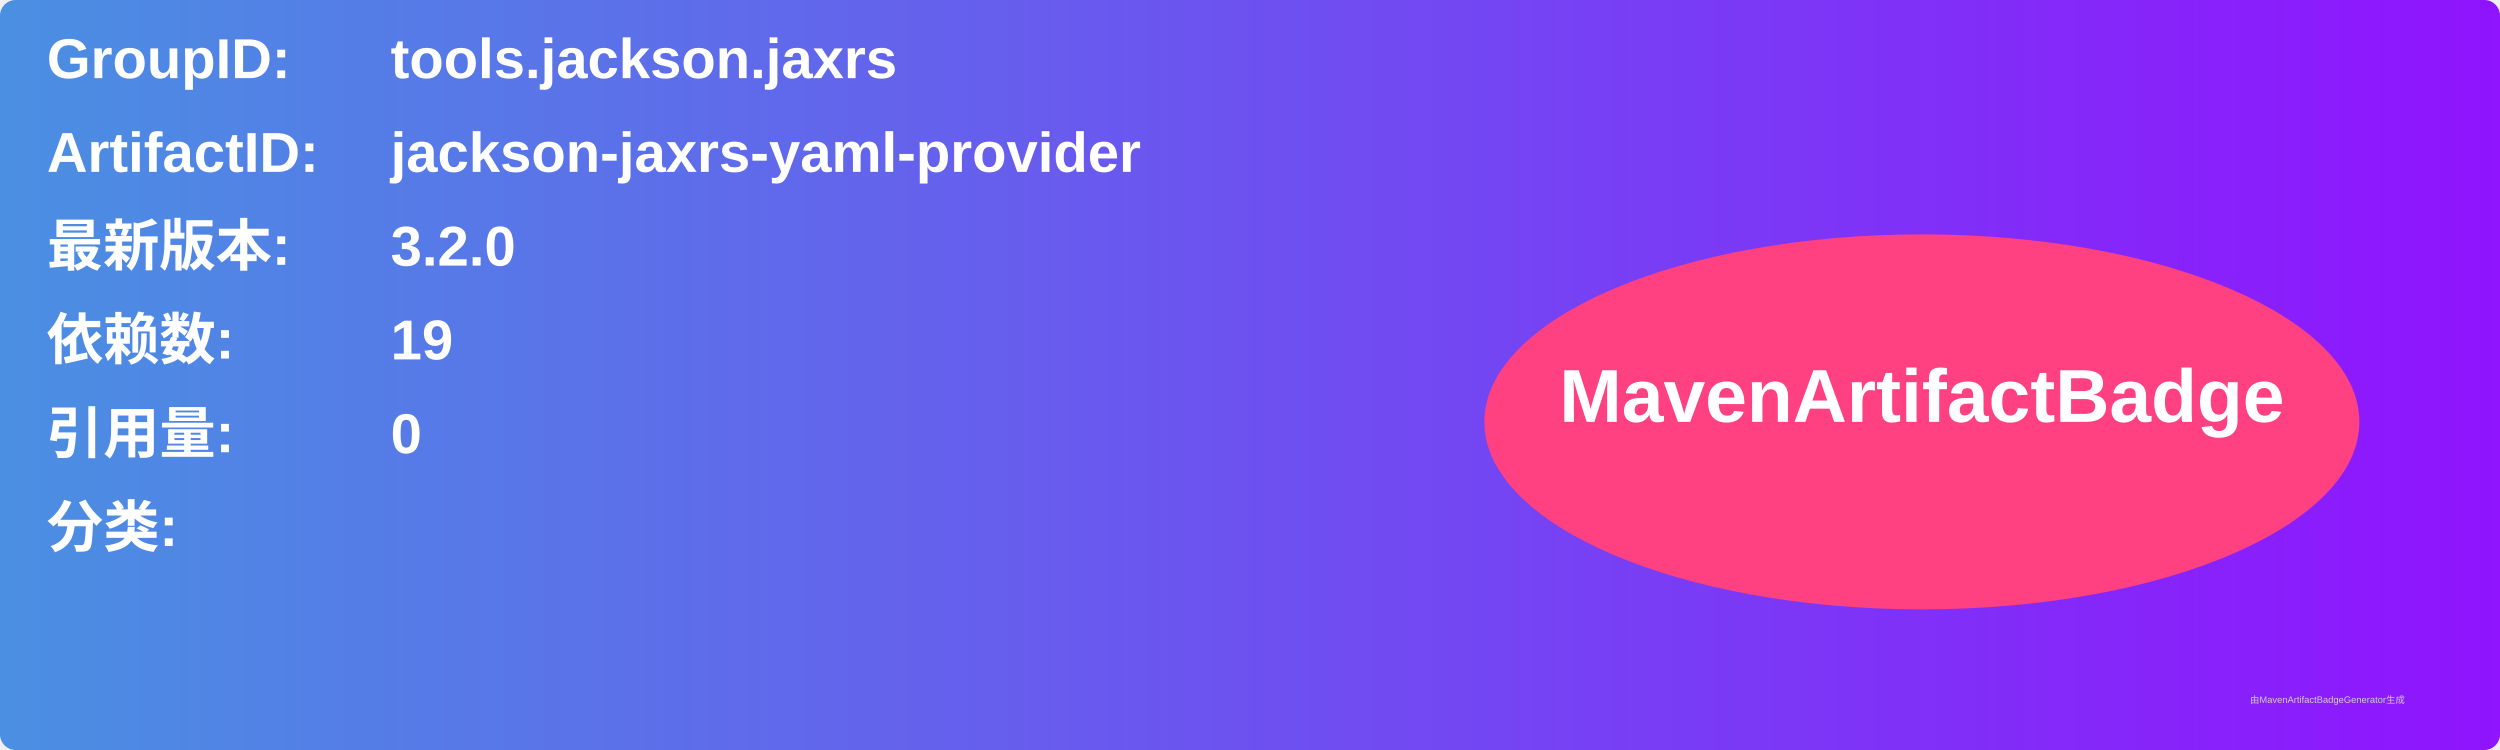
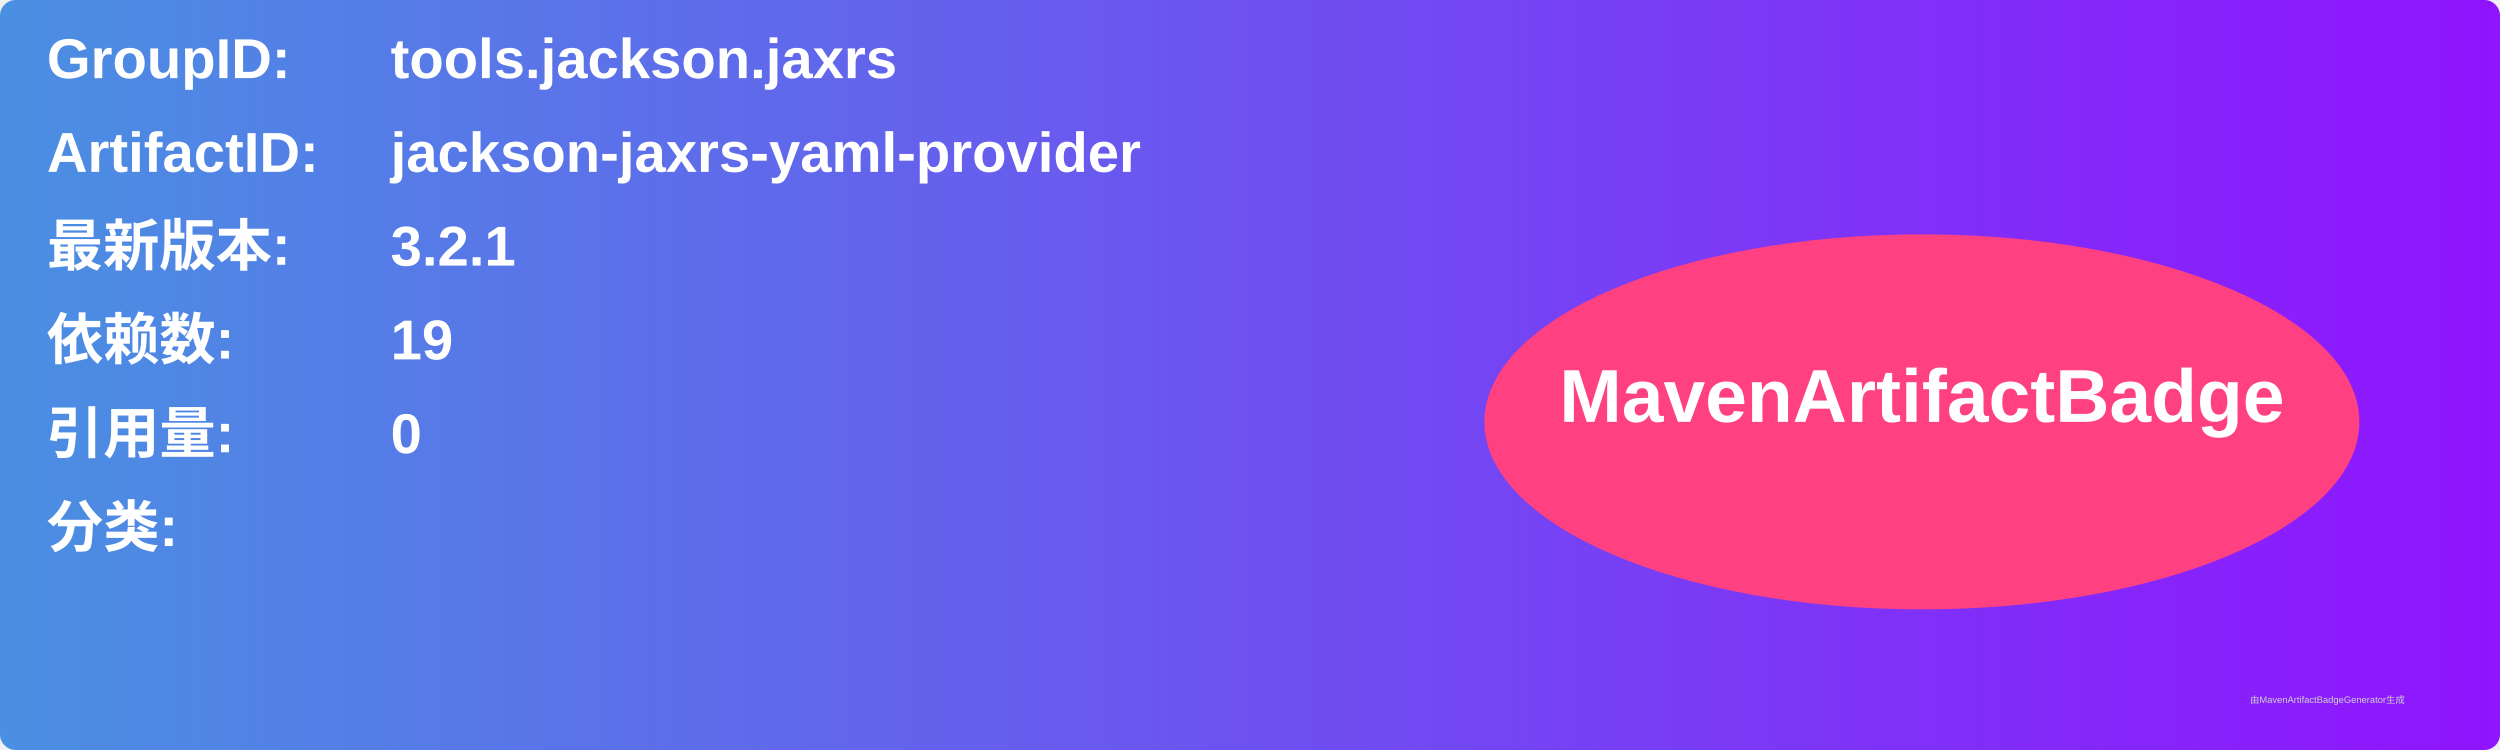
<svg xmlns="http://www.w3.org/2000/svg" width="800" height="240" viewBox="0 0 800 240">
  <linearGradient id="grad" x1="0%" y1="0%" x2="100%" y2="0%">
    <stop offset="0%" stop-color="#4a90e2" />
    <stop offset="100%" stop-color="#9013fe" />
  </linearGradient>
  <rect width="100%" height="100%" rx="5" ry="5" fill="url(#grad)" />
  <g transform="translate(15, 15)">
    <text x="0" y="10" font-family="Arial" font-size="18" fill="white" font-weight="bold" width="260">GroupID:</text>
    <text x="110" y="10" font-family="Arial" font-size="18" fill="white" font-weight="bold" width="460">tools.jackson.jaxrs</text>
    <text x="0" y="40" font-family="Arial" font-size="18" fill="white" font-weight="bold" width="260">ArtifactID:</text>
    <text x="110" y="40" font-family="Arial" font-size="18" fill="white" font-weight="bold" width="460">jackson-jaxrs-yaml-provider</text>
    <text x="0" y="70" font-family="Arial" font-size="18" fill="white" font-weight="bold">最新版本:</text>
    <text x="110" y="70" font-family="Arial" font-size="18" fill="white" font-weight="bold">
-       <tspan font-weight="bold">3.2.0</tspan>
+       <tspan font-weight="bold">3.2.1</tspan>
    </text>
    <text x="0" y="100" font-family="Arial" font-size="18" fill="white" font-weight="bold">依赖数: </text>
    <text x="110" y="100" font-family="Arial" font-size="18" fill="white">
      <tspan font-weight="bold">19</tspan>
    </text>
    <text x="0" y="130" font-family="Arial" font-size="18" fill="white" font-weight="bold">引用量: </text>
    <text x="110" y="130" font-family="Arial" font-size="18" fill="white">
      <tspan font-weight="bold">0</tspan>
    </text>
    <text x="0" y="160" font-family="Arial" font-size="18" fill="white" font-weight="bold">分类:</text>
    <text x="10" y="190" font-family="Arial" font-size="10" fill="white">
      <tspan font-weight="bold" />
    </text>
    <ellipse cx="600" cy="120" rx="140" ry="60" fill="#ff4081" />
    <text x="600" y="120" text-anchor="middle" font-family="Arial" font-size="24" fill="white" font-weight="bold">MavenArtifactBadge</text>
  </g>
  <text x="720" y="225" font-family="Arial" font-size="3" fill="#d0d0d0">由MavenArtifactBadgeGenerator生成</text>
</svg>
